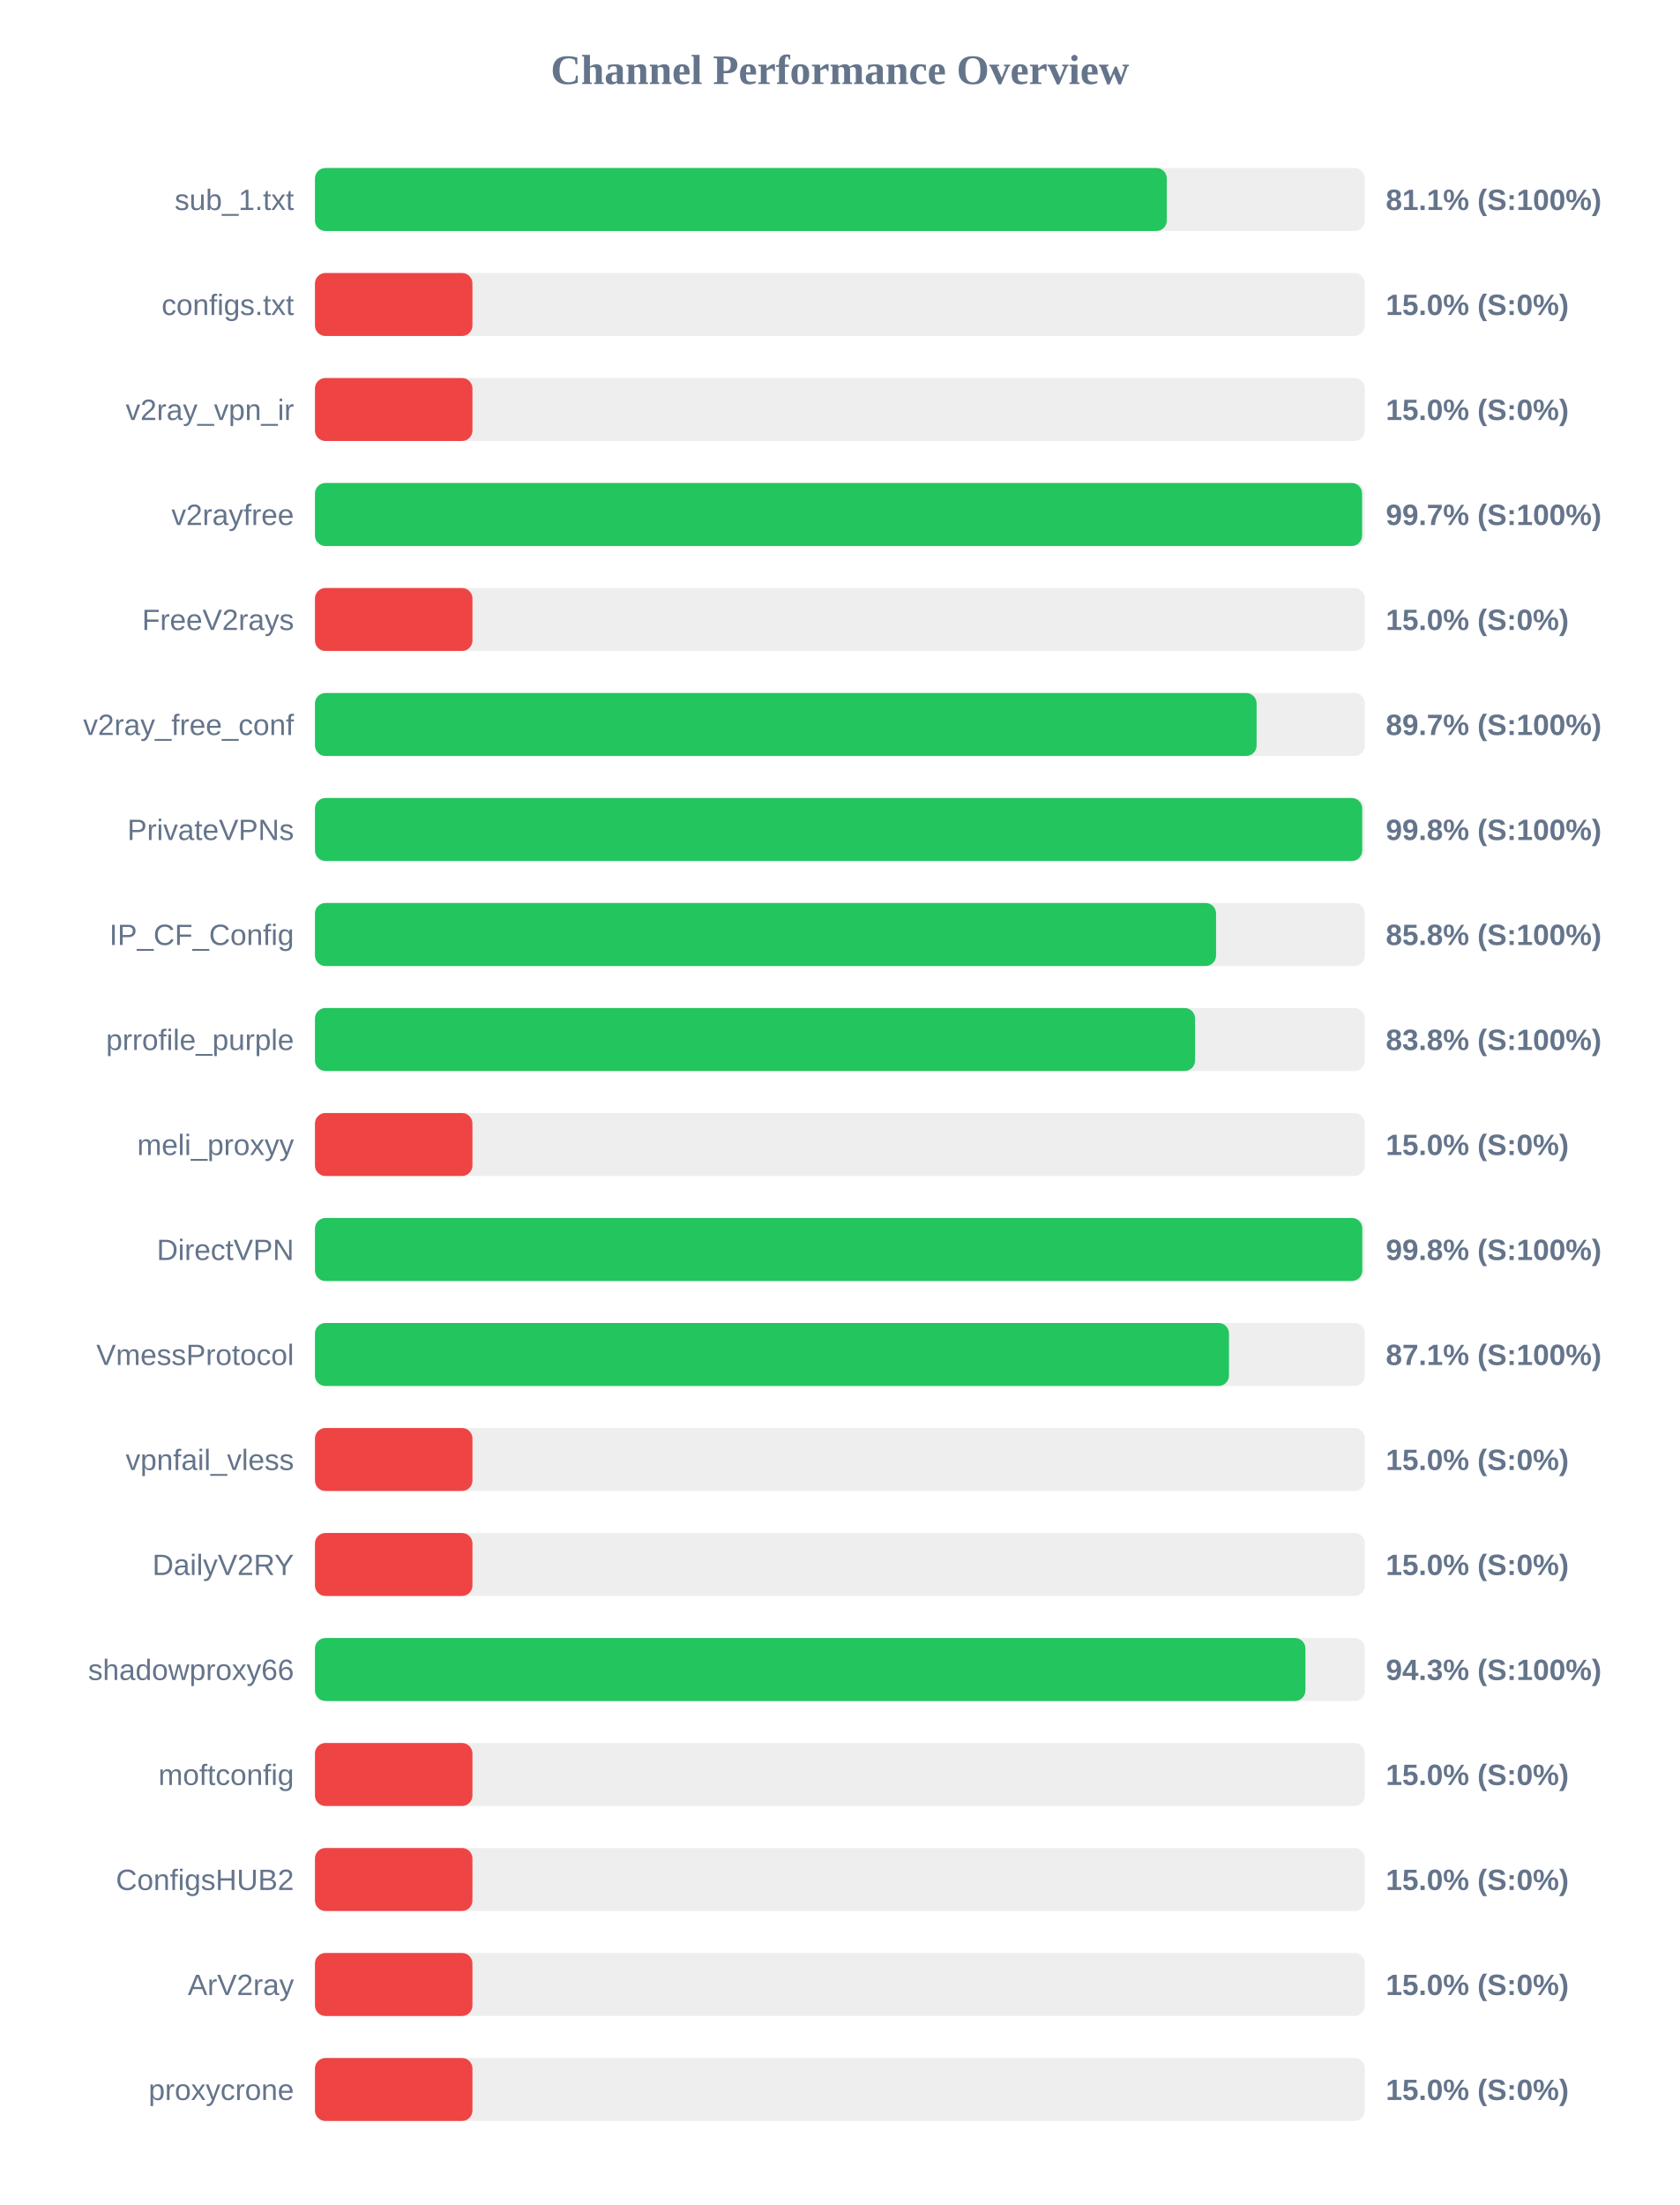
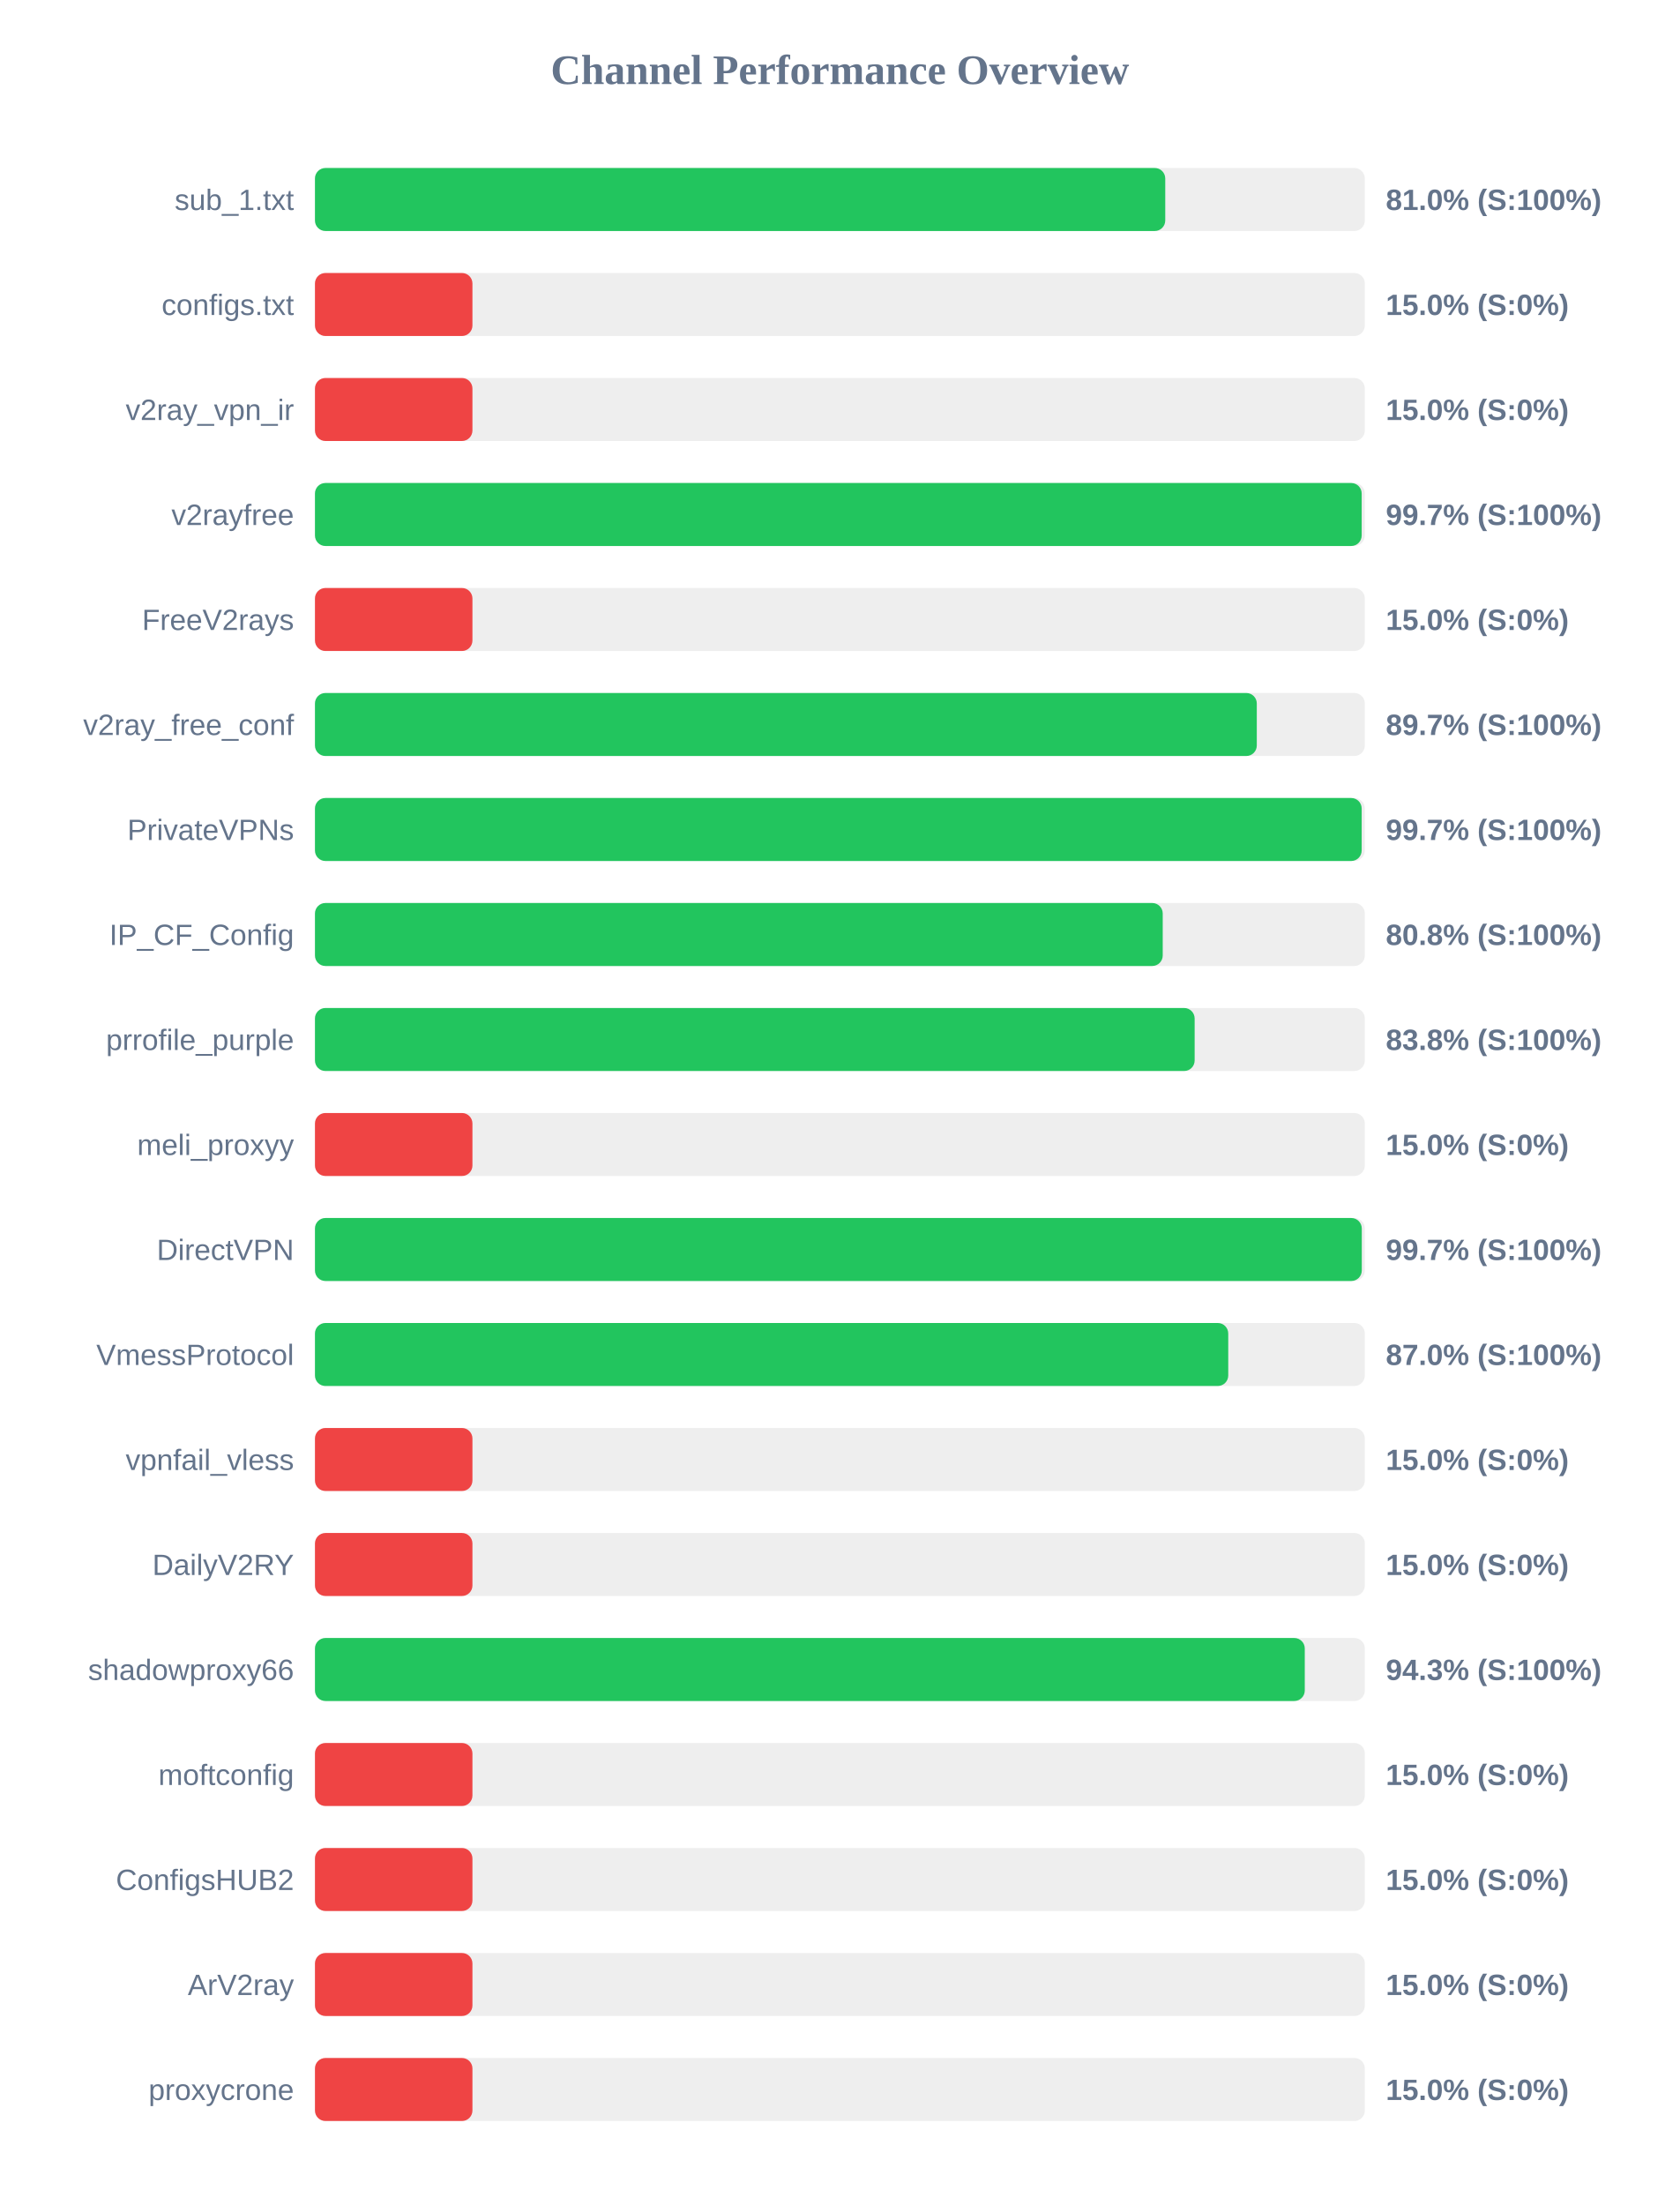
<svg xmlns="http://www.w3.org/2000/svg" width="800" height="1050" version="1.1">
  <style>
        .row { font: 14px Arial; fill: #64748b; }
        .score { font: bold 14px Arial; fill: #64748b; }
    </style>
  <text x="400" y="40" text-anchor="middle" font-size="20px" font-weight="bold" fill="#64748b">Channel Performance Overview</text>
  <rect x="150" y="80" width="500" height="30" fill="#eee" rx="5" />
-   <rect x="150" y="80" width="405.7" height="30" fill="#22c55e" rx="5" />
+   <rect x="150" y="80" width="404.95" height="30" fill="#22c55e" rx="5" />
  <text x="140" y="100" text-anchor="end" class="row">sub_1.txt</text>
-   <text x="660" y="100" text-anchor="start" class="score">81.1% (S:100%)</text>
+   <text x="660" y="100" text-anchor="start" class="score">81.0% (S:100%)</text>
  <rect x="150" y="130" width="500" height="30" fill="#eee" rx="5" />
  <rect x="150" y="130" width="75.0" height="30" fill="#ef4444" rx="5" />
  <text x="140" y="150" text-anchor="end" class="row">configs.txt</text>
  <text x="660" y="150" text-anchor="start" class="score">15.0% (S:0%)</text>
  <rect x="150" y="180" width="500" height="30" fill="#eee" rx="5" />
  <rect x="150" y="180" width="75.0" height="30" fill="#ef4444" rx="5" />
  <text x="140" y="200" text-anchor="end" class="row">v2ray_vpn_ir</text>
  <text x="660" y="200" text-anchor="start" class="score">15.0% (S:0%)</text>
  <rect x="150" y="230" width="500" height="30" fill="#eee" rx="5" />
-   <rect x="150" y="230" width="498.7" height="30" fill="#22c55e" rx="5" />
+   <rect x="150" y="230" width="498.5" height="30" fill="#22c55e" rx="5" />
  <text x="140" y="250" text-anchor="end" class="row">v2rayfree</text>
  <text x="660" y="250" text-anchor="start" class="score">99.7% (S:100%)</text>
  <rect x="150" y="280" width="500" height="30" fill="#eee" rx="5" />
  <rect x="150" y="280" width="75.0" height="30" fill="#ef4444" rx="5" />
  <text x="140" y="300" text-anchor="end" class="row">FreeV2rays</text>
  <text x="660" y="300" text-anchor="start" class="score">15.0% (S:0%)</text>
  <rect x="150" y="330" width="500" height="30" fill="#eee" rx="5" />
-   <rect x="150" y="330" width="448.45" height="30" fill="#22c55e" rx="5" />
+   <rect x="150" y="330" width="448.55" height="30" fill="#22c55e" rx="5" />
  <text x="140" y="350" text-anchor="end" class="row">v2ray_free_conf</text>
  <text x="660" y="350" text-anchor="start" class="score">89.7% (S:100%)</text>
  <rect x="150" y="380" width="500" height="30" fill="#eee" rx="5" />
-   <rect x="150" y="380" width="498.75" height="30" fill="#22c55e" rx="5" />
+   <rect x="150" y="380" width="498.5" height="30" fill="#22c55e" rx="5" />
  <text x="140" y="400" text-anchor="end" class="row">PrivateVPNs</text>
-   <text x="660" y="400" text-anchor="start" class="score">99.8% (S:100%)</text>
+   <text x="660" y="400" text-anchor="start" class="score">99.7% (S:100%)</text>
  <rect x="150" y="430" width="500" height="30" fill="#eee" rx="5" />
-   <rect x="150" y="430" width="429.15" height="30" fill="#22c55e" rx="5" />
+   <rect x="150" y="430" width="403.75" height="30" fill="#22c55e" rx="5" />
  <text x="140" y="450" text-anchor="end" class="row">IP_CF_Config</text>
-   <text x="660" y="450" text-anchor="start" class="score">85.8% (S:100%)</text>
+   <text x="660" y="450" text-anchor="start" class="score">80.8% (S:100%)</text>
  <rect x="150" y="480" width="500" height="30" fill="#eee" rx="5" />
-   <rect x="150" y="480" width="419.15" height="30" fill="#22c55e" rx="5" />
+   <rect x="150" y="480" width="418.95" height="30" fill="#22c55e" rx="5" />
  <text x="140" y="500" text-anchor="end" class="row">prrofile_purple</text>
  <text x="660" y="500" text-anchor="start" class="score">83.8% (S:100%)</text>
  <rect x="150" y="530" width="500" height="30" fill="#eee" rx="5" />
  <rect x="150" y="530" width="75.0" height="30" fill="#ef4444" rx="5" />
  <text x="140" y="550" text-anchor="end" class="row">meli_proxyy</text>
  <text x="660" y="550" text-anchor="start" class="score">15.0% (S:0%)</text>
  <rect x="150" y="580" width="500" height="30" fill="#eee" rx="5" />
-   <rect x="150" y="580" width="498.8" height="30" fill="#22c55e" rx="5" />
+   <rect x="150" y="580" width="498.55" height="30" fill="#22c55e" rx="5" />
  <text x="140" y="600" text-anchor="end" class="row">DirectVPN</text>
-   <text x="660" y="600" text-anchor="start" class="score">99.8% (S:100%)</text>
+   <text x="660" y="600" text-anchor="start" class="score">99.7% (S:100%)</text>
  <rect x="150" y="630" width="500" height="30" fill="#eee" rx="5" />
-   <rect x="150" y="630" width="435.3" height="30" fill="#22c55e" rx="5" />
+   <rect x="150" y="630" width="434.95" height="30" fill="#22c55e" rx="5" />
  <text x="140" y="650" text-anchor="end" class="row">VmessProtocol</text>
-   <text x="660" y="650" text-anchor="start" class="score">87.1% (S:100%)</text>
+   <text x="660" y="650" text-anchor="start" class="score">87.0% (S:100%)</text>
  <rect x="150" y="680" width="500" height="30" fill="#eee" rx="5" />
  <rect x="150" y="680" width="75.0" height="30" fill="#ef4444" rx="5" />
  <text x="140" y="700" text-anchor="end" class="row">vpnfail_vless</text>
  <text x="660" y="700" text-anchor="start" class="score">15.0% (S:0%)</text>
  <rect x="150" y="730" width="500" height="30" fill="#eee" rx="5" />
  <rect x="150" y="730" width="75.0" height="30" fill="#ef4444" rx="5" />
  <text x="140" y="750" text-anchor="end" class="row">DailyV2RY</text>
  <text x="660" y="750" text-anchor="start" class="score">15.0% (S:0%)</text>
  <rect x="150" y="780" width="500" height="30" fill="#eee" rx="5" />
-   <rect x="150" y="780" width="471.7" height="30" fill="#22c55e" rx="5" />
+   <rect x="150" y="780" width="471.4" height="30" fill="#22c55e" rx="5" />
  <text x="140" y="800" text-anchor="end" class="row">shadowproxy66</text>
  <text x="660" y="800" text-anchor="start" class="score">94.3% (S:100%)</text>
  <rect x="150" y="830" width="500" height="30" fill="#eee" rx="5" />
  <rect x="150" y="830" width="75.0" height="30" fill="#ef4444" rx="5" />
  <text x="140" y="850" text-anchor="end" class="row">moftconfig</text>
  <text x="660" y="850" text-anchor="start" class="score">15.0% (S:0%)</text>
  <rect x="150" y="880" width="500" height="30" fill="#eee" rx="5" />
  <rect x="150" y="880" width="75.0" height="30" fill="#ef4444" rx="5" />
  <text x="140" y="900" text-anchor="end" class="row">ConfigsHUB2</text>
  <text x="660" y="900" text-anchor="start" class="score">15.0% (S:0%)</text>
  <rect x="150" y="930" width="500" height="30" fill="#eee" rx="5" />
  <rect x="150" y="930" width="75.0" height="30" fill="#ef4444" rx="5" />
  <text x="140" y="950" text-anchor="end" class="row">ArV2ray</text>
  <text x="660" y="950" text-anchor="start" class="score">15.0% (S:0%)</text>
  <rect x="150" y="980" width="500" height="30" fill="#eee" rx="5" />
  <rect x="150" y="980" width="75.0" height="30" fill="#ef4444" rx="5" />
  <text x="140" y="1000" text-anchor="end" class="row">proxycrone</text>
  <text x="660" y="1000" text-anchor="start" class="score">15.0% (S:0%)</text>
</svg>
